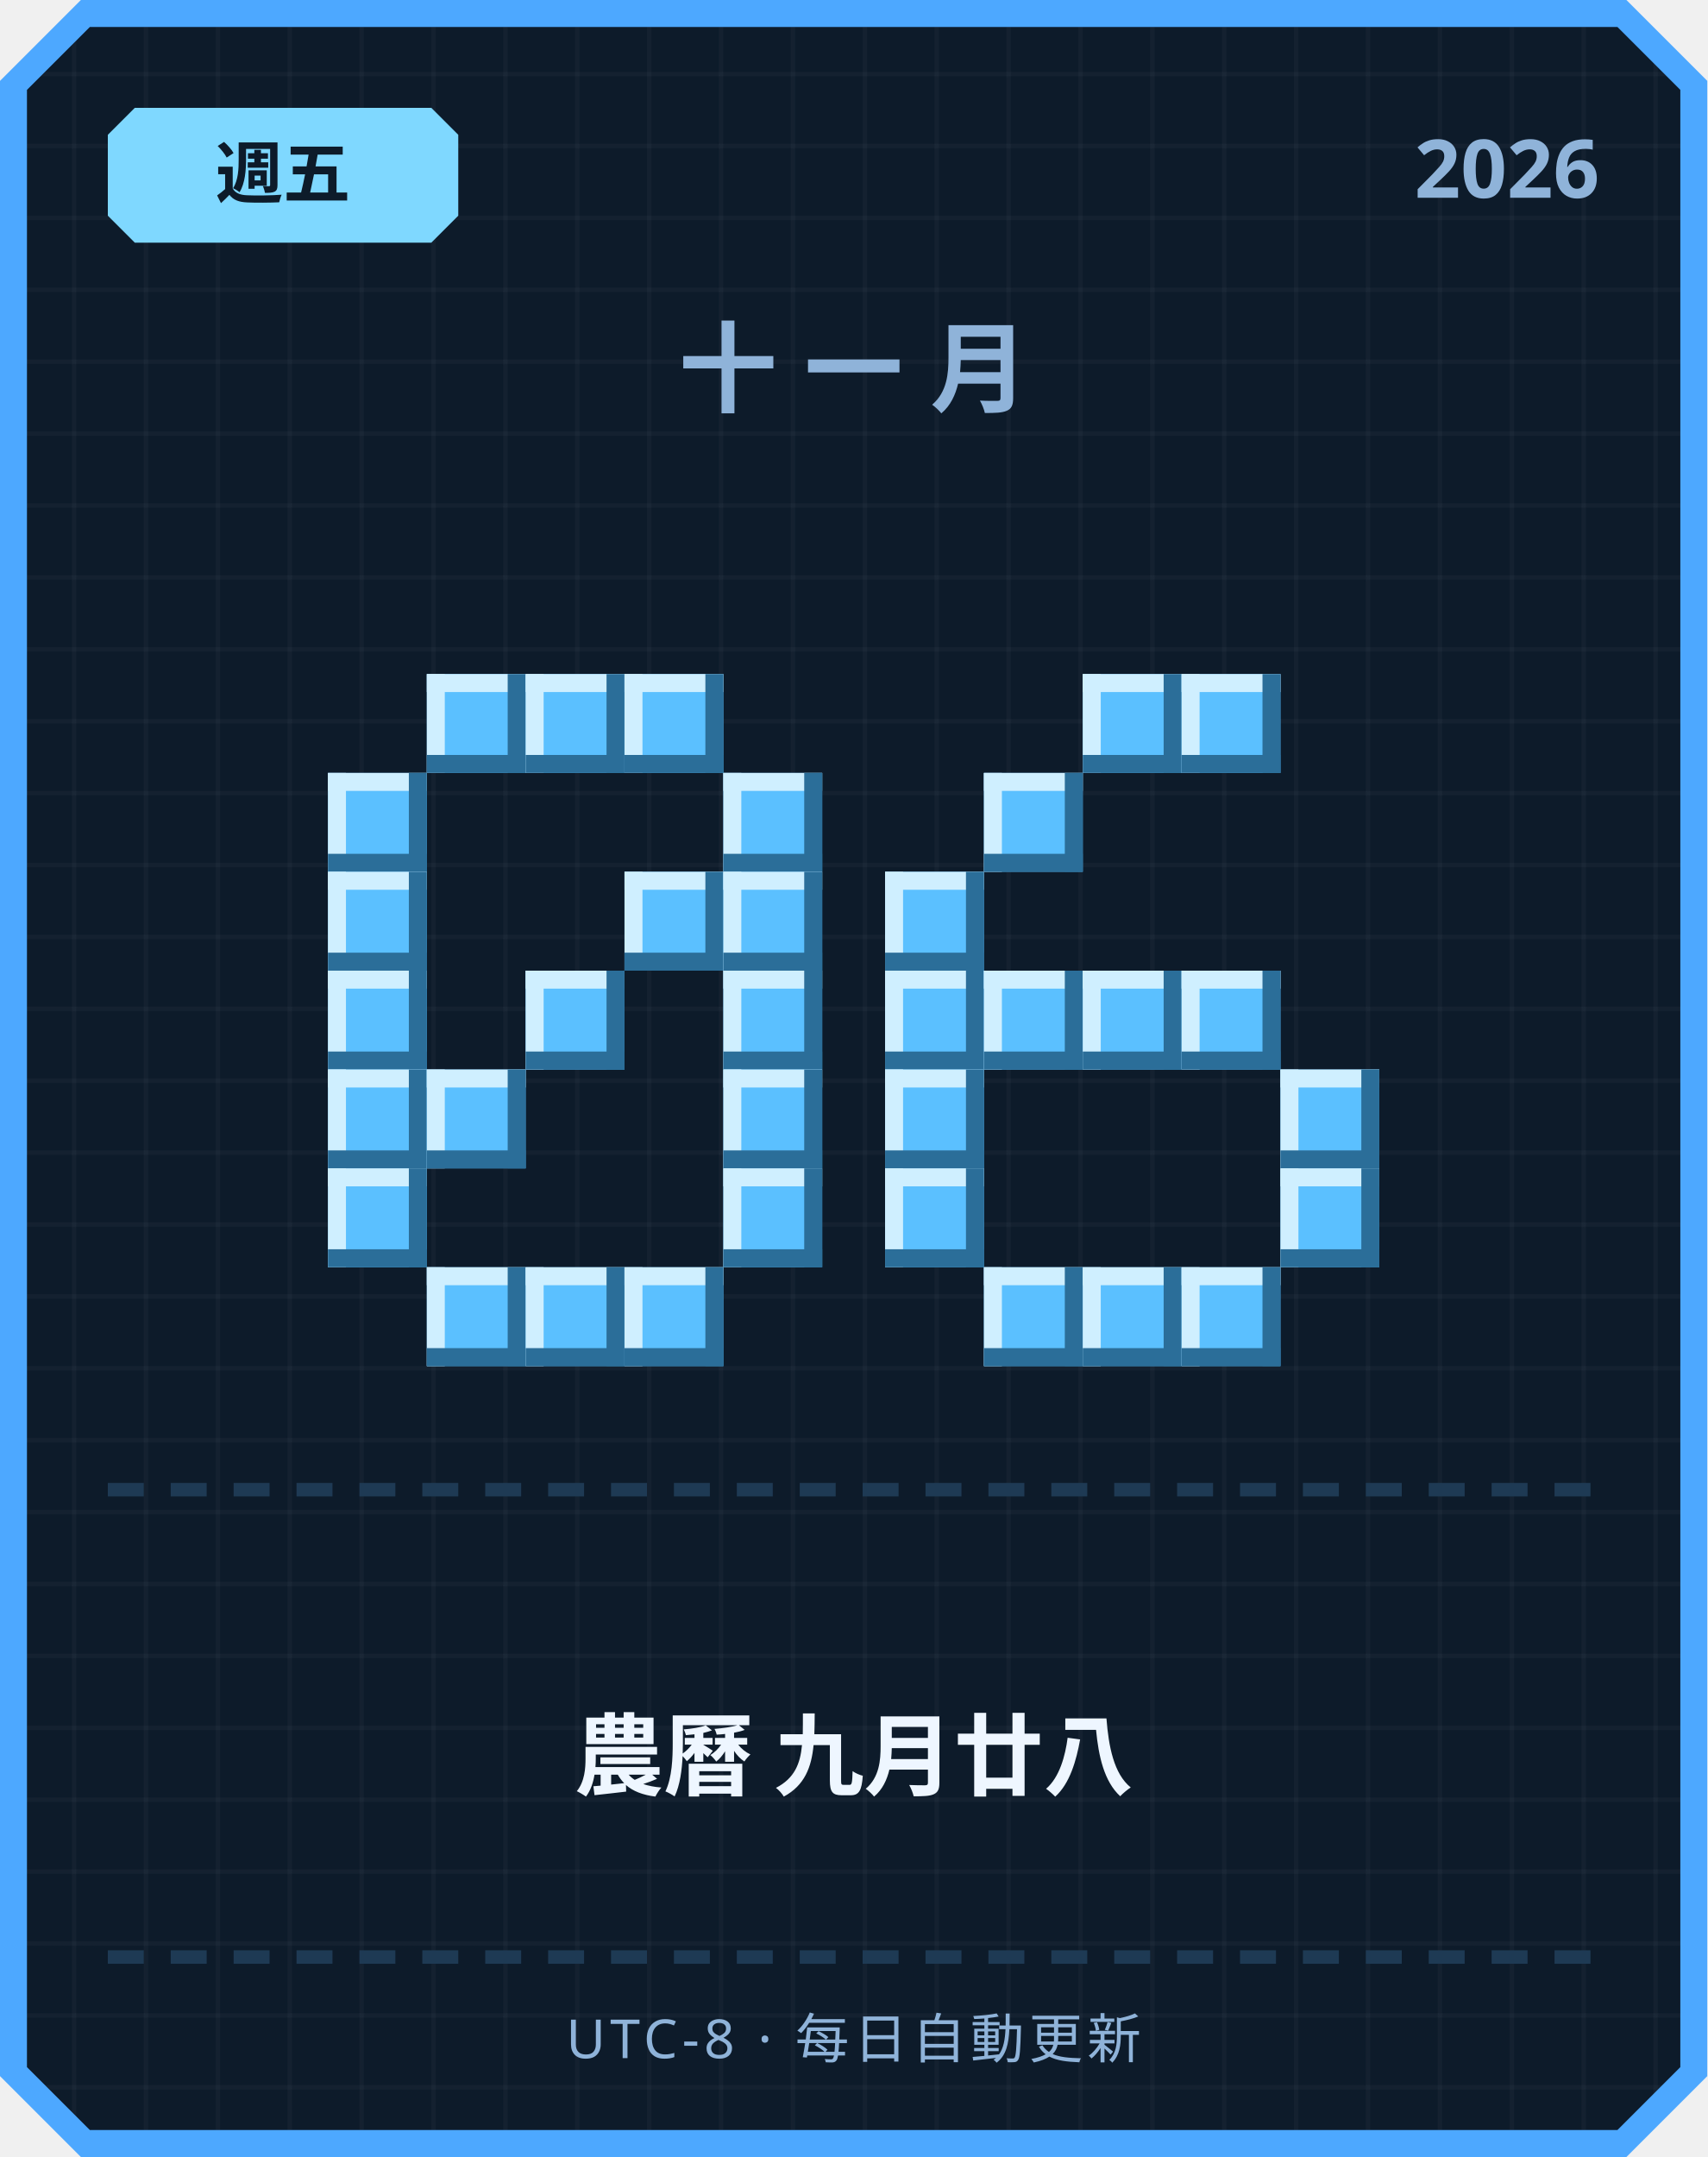
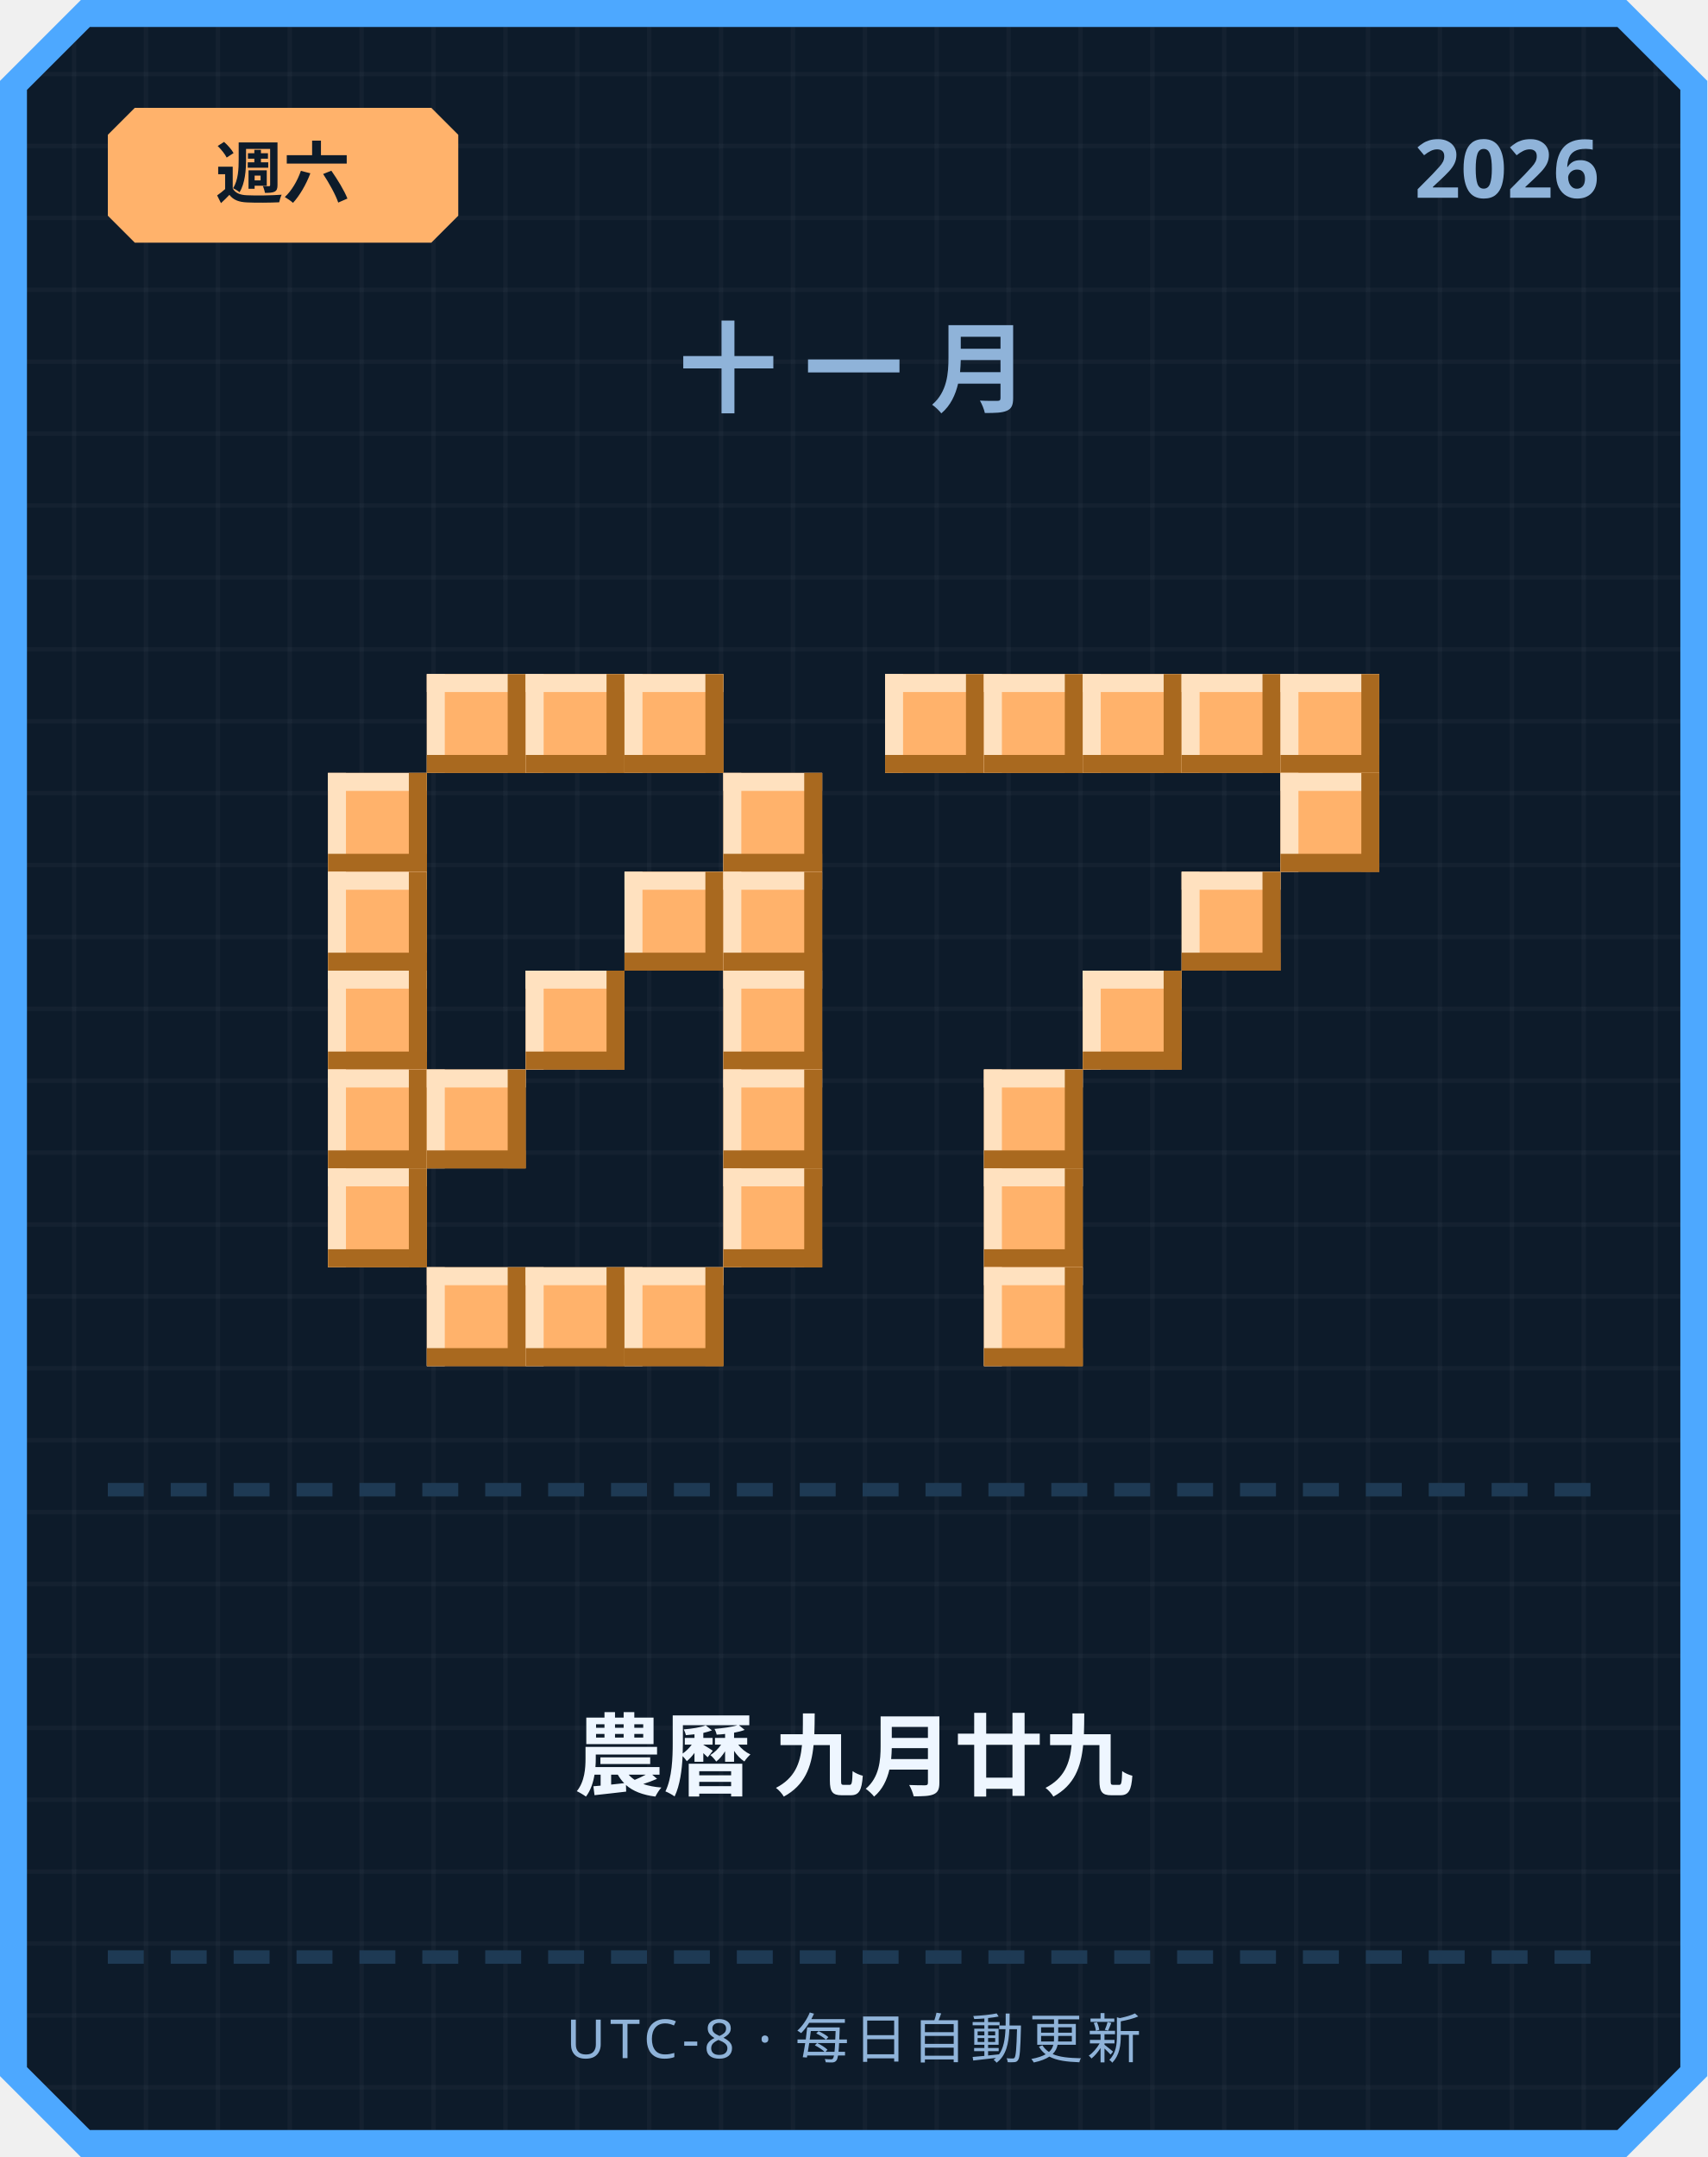
<svg xmlns="http://www.w3.org/2000/svg" width="380" height="480" viewBox="0 0 380 480">
  <defs>
    <pattern id="grid" width="16" height="16" patternUnits="userSpaceOnUse">
      <rect width="16" height="16" fill="#0d1b2a" />
      <rect width="1" height="16" fill="#ffffff" opacity="0.03" />
      <rect width="16" height="1" fill="#ffffff" opacity="0.03" />
    </pattern>
  </defs>
  <path d="M 18,0 L 362,0 L 380,18 L 380,462 L 362,480 L 18,480 L 0,462 L 0,18 Z" fill="#4da8ff" />
  <path d="M 20,6 L 360,6 L 374,20 L 374,460 L 360,474 L 20,474 L 6,460 L 6,20 Z" fill="url(#grid)" />
-   <path d="M 30,24 L 96,24 L 102,30 L 102,48 L 96,54 L 30,54 L 24,48 L 24,30 Z" fill="#7fd8ff" />
-   <text x="63" y="44" text-anchor="middle" font-family="'Segoe UI', sans-serif" font-size="15" font-weight="700" fill="#0d1b2a">週五</text>
+   <path d="M 30,24 L 96,24 L 102,30 L 102,48 L 96,54 L 30,54 L 24,48 L 24,30 Z" fill="#ffb26b" />
+   <text x="63" y="44" text-anchor="middle" font-family="'Segoe UI', sans-serif" font-size="15" font-weight="700" fill="#0d1b2a">週六</text>
  <text x="356" y="44" text-anchor="end" font-family="'Segoe UI', sans-serif" font-size="18" font-weight="700" fill="#8fb3d9">2026</text>
  <text x="190" y="90" text-anchor="middle" font-family="'Segoe UI', sans-serif" font-size="22" font-weight="700" letter-spacing="6" fill="#8fb3d9">十一月</text>
-   <rect x="95" y="150" width="22" height="22" fill="#5bc0ff" />
-   <rect x="95" y="150" width="22" height="4" fill="#cfefff" />
-   <rect x="95" y="150" width="4" height="22" fill="#cfefff" />
-   <rect x="95" y="168" width="22" height="4" fill="#2b6e99" />
-   <rect x="113" y="150" width="4" height="22" fill="#2b6e99" />
-   <rect x="117" y="150" width="22" height="22" fill="#5bc0ff" />
-   <rect x="117" y="150" width="22" height="4" fill="#cfefff" />
-   <rect x="117" y="150" width="4" height="22" fill="#cfefff" />
-   <rect x="117" y="168" width="22" height="4" fill="#2b6e99" />
-   <rect x="135" y="150" width="4" height="22" fill="#2b6e99" />
-   <rect x="139" y="150" width="22" height="22" fill="#5bc0ff" />
-   <rect x="139" y="150" width="22" height="4" fill="#cfefff" />
-   <rect x="139" y="150" width="4" height="22" fill="#cfefff" />
-   <rect x="139" y="168" width="22" height="4" fill="#2b6e99" />
-   <rect x="157" y="150" width="4" height="22" fill="#2b6e99" />
-   <rect x="73" y="172" width="22" height="22" fill="#5bc0ff" />
-   <rect x="73" y="172" width="22" height="4" fill="#cfefff" />
-   <rect x="73" y="172" width="4" height="22" fill="#cfefff" />
-   <rect x="73" y="190" width="22" height="4" fill="#2b6e99" />
-   <rect x="91" y="172" width="4" height="22" fill="#2b6e99" />
-   <rect x="161" y="172" width="22" height="22" fill="#5bc0ff" />
-   <rect x="161" y="172" width="22" height="4" fill="#cfefff" />
-   <rect x="161" y="172" width="4" height="22" fill="#cfefff" />
-   <rect x="161" y="190" width="22" height="4" fill="#2b6e99" />
-   <rect x="179" y="172" width="4" height="22" fill="#2b6e99" />
-   <rect x="73" y="194" width="22" height="22" fill="#5bc0ff" />
-   <rect x="73" y="194" width="22" height="4" fill="#cfefff" />
-   <rect x="73" y="194" width="4" height="22" fill="#cfefff" />
-   <rect x="73" y="212" width="22" height="4" fill="#2b6e99" />
-   <rect x="91" y="194" width="4" height="22" fill="#2b6e99" />
-   <rect x="139" y="194" width="22" height="22" fill="#5bc0ff" />
-   <rect x="139" y="194" width="22" height="4" fill="#cfefff" />
-   <rect x="139" y="194" width="4" height="22" fill="#cfefff" />
-   <rect x="139" y="212" width="22" height="4" fill="#2b6e99" />
-   <rect x="157" y="194" width="4" height="22" fill="#2b6e99" />
-   <rect x="161" y="194" width="22" height="22" fill="#5bc0ff" />
-   <rect x="161" y="194" width="22" height="4" fill="#cfefff" />
-   <rect x="161" y="194" width="4" height="22" fill="#cfefff" />
-   <rect x="161" y="212" width="22" height="4" fill="#2b6e99" />
-   <rect x="179" y="194" width="4" height="22" fill="#2b6e99" />
-   <rect x="73" y="216" width="22" height="22" fill="#5bc0ff" />
-   <rect x="73" y="216" width="22" height="4" fill="#cfefff" />
-   <rect x="73" y="216" width="4" height="22" fill="#cfefff" />
-   <rect x="73" y="234" width="22" height="4" fill="#2b6e99" />
-   <rect x="91" y="216" width="4" height="22" fill="#2b6e99" />
-   <rect x="117" y="216" width="22" height="22" fill="#5bc0ff" />
-   <rect x="117" y="216" width="22" height="4" fill="#cfefff" />
-   <rect x="117" y="216" width="4" height="22" fill="#cfefff" />
-   <rect x="117" y="234" width="22" height="4" fill="#2b6e99" />
-   <rect x="135" y="216" width="4" height="22" fill="#2b6e99" />
-   <rect x="161" y="216" width="22" height="22" fill="#5bc0ff" />
-   <rect x="161" y="216" width="22" height="4" fill="#cfefff" />
-   <rect x="161" y="216" width="4" height="22" fill="#cfefff" />
-   <rect x="161" y="234" width="22" height="4" fill="#2b6e99" />
-   <rect x="179" y="216" width="4" height="22" fill="#2b6e99" />
-   <rect x="73" y="238" width="22" height="22" fill="#5bc0ff" />
-   <rect x="73" y="238" width="22" height="4" fill="#cfefff" />
-   <rect x="73" y="238" width="4" height="22" fill="#cfefff" />
-   <rect x="73" y="256" width="22" height="4" fill="#2b6e99" />
-   <rect x="91" y="238" width="4" height="22" fill="#2b6e99" />
-   <rect x="95" y="238" width="22" height="22" fill="#5bc0ff" />
-   <rect x="95" y="238" width="22" height="4" fill="#cfefff" />
-   <rect x="95" y="238" width="4" height="22" fill="#cfefff" />
-   <rect x="95" y="256" width="22" height="4" fill="#2b6e99" />
-   <rect x="113" y="238" width="4" height="22" fill="#2b6e99" />
-   <rect x="161" y="238" width="22" height="22" fill="#5bc0ff" />
-   <rect x="161" y="238" width="22" height="4" fill="#cfefff" />
-   <rect x="161" y="238" width="4" height="22" fill="#cfefff" />
-   <rect x="161" y="256" width="22" height="4" fill="#2b6e99" />
-   <rect x="179" y="238" width="4" height="22" fill="#2b6e99" />
-   <rect x="73" y="260" width="22" height="22" fill="#5bc0ff" />
-   <rect x="73" y="260" width="22" height="4" fill="#cfefff" />
-   <rect x="73" y="260" width="4" height="22" fill="#cfefff" />
-   <rect x="73" y="278" width="22" height="4" fill="#2b6e99" />
-   <rect x="91" y="260" width="4" height="22" fill="#2b6e99" />
-   <rect x="161" y="260" width="22" height="22" fill="#5bc0ff" />
-   <rect x="161" y="260" width="22" height="4" fill="#cfefff" />
-   <rect x="161" y="260" width="4" height="22" fill="#cfefff" />
-   <rect x="161" y="278" width="22" height="4" fill="#2b6e99" />
-   <rect x="179" y="260" width="4" height="22" fill="#2b6e99" />
-   <rect x="95" y="282" width="22" height="22" fill="#5bc0ff" />
-   <rect x="95" y="282" width="22" height="4" fill="#cfefff" />
-   <rect x="95" y="282" width="4" height="22" fill="#cfefff" />
-   <rect x="95" y="300" width="22" height="4" fill="#2b6e99" />
-   <rect x="113" y="282" width="4" height="22" fill="#2b6e99" />
-   <rect x="117" y="282" width="22" height="22" fill="#5bc0ff" />
-   <rect x="117" y="282" width="22" height="4" fill="#cfefff" />
-   <rect x="117" y="282" width="4" height="22" fill="#cfefff" />
-   <rect x="117" y="300" width="22" height="4" fill="#2b6e99" />
-   <rect x="135" y="282" width="4" height="22" fill="#2b6e99" />
-   <rect x="139" y="282" width="22" height="22" fill="#5bc0ff" />
-   <rect x="139" y="282" width="22" height="4" fill="#cfefff" />
-   <rect x="139" y="282" width="4" height="22" fill="#cfefff" />
-   <rect x="139" y="300" width="22" height="4" fill="#2b6e99" />
-   <rect x="157" y="282" width="4" height="22" fill="#2b6e99" />
-   <rect x="241" y="150" width="22" height="22" fill="#5bc0ff" />
-   <rect x="241" y="150" width="22" height="4" fill="#cfefff" />
-   <rect x="241" y="150" width="4" height="22" fill="#cfefff" />
-   <rect x="241" y="168" width="22" height="4" fill="#2b6e99" />
-   <rect x="259" y="150" width="4" height="22" fill="#2b6e99" />
-   <rect x="263" y="150" width="22" height="22" fill="#5bc0ff" />
-   <rect x="263" y="150" width="22" height="4" fill="#cfefff" />
-   <rect x="263" y="150" width="4" height="22" fill="#cfefff" />
-   <rect x="263" y="168" width="22" height="4" fill="#2b6e99" />
-   <rect x="281" y="150" width="4" height="22" fill="#2b6e99" />
-   <rect x="219" y="172" width="22" height="22" fill="#5bc0ff" />
-   <rect x="219" y="172" width="22" height="4" fill="#cfefff" />
-   <rect x="219" y="172" width="4" height="22" fill="#cfefff" />
-   <rect x="219" y="190" width="22" height="4" fill="#2b6e99" />
-   <rect x="237" y="172" width="4" height="22" fill="#2b6e99" />
-   <rect x="197" y="194" width="22" height="22" fill="#5bc0ff" />
-   <rect x="197" y="194" width="22" height="4" fill="#cfefff" />
-   <rect x="197" y="194" width="4" height="22" fill="#cfefff" />
-   <rect x="197" y="212" width="22" height="4" fill="#2b6e99" />
-   <rect x="215" y="194" width="4" height="22" fill="#2b6e99" />
-   <rect x="197" y="216" width="22" height="22" fill="#5bc0ff" />
-   <rect x="197" y="216" width="22" height="4" fill="#cfefff" />
-   <rect x="197" y="216" width="4" height="22" fill="#cfefff" />
-   <rect x="197" y="234" width="22" height="4" fill="#2b6e99" />
-   <rect x="215" y="216" width="4" height="22" fill="#2b6e99" />
-   <rect x="219" y="216" width="22" height="22" fill="#5bc0ff" />
-   <rect x="219" y="216" width="22" height="4" fill="#cfefff" />
-   <rect x="219" y="216" width="4" height="22" fill="#cfefff" />
-   <rect x="219" y="234" width="22" height="4" fill="#2b6e99" />
-   <rect x="237" y="216" width="4" height="22" fill="#2b6e99" />
-   <rect x="241" y="216" width="22" height="22" fill="#5bc0ff" />
-   <rect x="241" y="216" width="22" height="4" fill="#cfefff" />
-   <rect x="241" y="216" width="4" height="22" fill="#cfefff" />
-   <rect x="241" y="234" width="22" height="4" fill="#2b6e99" />
-   <rect x="259" y="216" width="4" height="22" fill="#2b6e99" />
-   <rect x="263" y="216" width="22" height="22" fill="#5bc0ff" />
-   <rect x="263" y="216" width="22" height="4" fill="#cfefff" />
-   <rect x="263" y="216" width="4" height="22" fill="#cfefff" />
-   <rect x="263" y="234" width="22" height="4" fill="#2b6e99" />
-   <rect x="281" y="216" width="4" height="22" fill="#2b6e99" />
-   <rect x="197" y="238" width="22" height="22" fill="#5bc0ff" />
-   <rect x="197" y="238" width="22" height="4" fill="#cfefff" />
-   <rect x="197" y="238" width="4" height="22" fill="#cfefff" />
-   <rect x="197" y="256" width="22" height="4" fill="#2b6e99" />
-   <rect x="215" y="238" width="4" height="22" fill="#2b6e99" />
-   <rect x="285" y="238" width="22" height="22" fill="#5bc0ff" />
-   <rect x="285" y="238" width="22" height="4" fill="#cfefff" />
-   <rect x="285" y="238" width="4" height="22" fill="#cfefff" />
-   <rect x="285" y="256" width="22" height="4" fill="#2b6e99" />
-   <rect x="303" y="238" width="4" height="22" fill="#2b6e99" />
-   <rect x="197" y="260" width="22" height="22" fill="#5bc0ff" />
-   <rect x="197" y="260" width="22" height="4" fill="#cfefff" />
-   <rect x="197" y="260" width="4" height="22" fill="#cfefff" />
-   <rect x="197" y="278" width="22" height="4" fill="#2b6e99" />
-   <rect x="215" y="260" width="4" height="22" fill="#2b6e99" />
-   <rect x="285" y="260" width="22" height="22" fill="#5bc0ff" />
-   <rect x="285" y="260" width="22" height="4" fill="#cfefff" />
-   <rect x="285" y="260" width="4" height="22" fill="#cfefff" />
-   <rect x="285" y="278" width="22" height="4" fill="#2b6e99" />
-   <rect x="303" y="260" width="4" height="22" fill="#2b6e99" />
-   <rect x="219" y="282" width="22" height="22" fill="#5bc0ff" />
-   <rect x="219" y="282" width="22" height="4" fill="#cfefff" />
-   <rect x="219" y="282" width="4" height="22" fill="#cfefff" />
-   <rect x="219" y="300" width="22" height="4" fill="#2b6e99" />
-   <rect x="237" y="282" width="4" height="22" fill="#2b6e99" />
-   <rect x="241" y="282" width="22" height="22" fill="#5bc0ff" />
-   <rect x="241" y="282" width="22" height="4" fill="#cfefff" />
-   <rect x="241" y="282" width="4" height="22" fill="#cfefff" />
-   <rect x="241" y="300" width="22" height="4" fill="#2b6e99" />
-   <rect x="259" y="282" width="4" height="22" fill="#2b6e99" />
-   <rect x="263" y="282" width="22" height="22" fill="#5bc0ff" />
-   <rect x="263" y="282" width="22" height="4" fill="#cfefff" />
-   <rect x="263" y="282" width="4" height="22" fill="#cfefff" />
-   <rect x="263" y="300" width="22" height="4" fill="#2b6e99" />
-   <rect x="281" y="282" width="4" height="22" fill="#2b6e99" />
+   <rect x="95" y="150" width="22" height="22" fill="#ffb26b" />
+   <rect x="95" y="150" width="22" height="4" fill="#ffe1bf" />
+   <rect x="95" y="150" width="4" height="22" fill="#ffe1bf" />
+   <rect x="95" y="168" width="22" height="4" fill="#a9691f" />
+   <rect x="113" y="150" width="4" height="22" fill="#a9691f" />
+   <rect x="117" y="150" width="22" height="22" fill="#ffb26b" />
+   <rect x="117" y="150" width="22" height="4" fill="#ffe1bf" />
+   <rect x="117" y="150" width="4" height="22" fill="#ffe1bf" />
+   <rect x="117" y="168" width="22" height="4" fill="#a9691f" />
+   <rect x="135" y="150" width="4" height="22" fill="#a9691f" />
+   <rect x="139" y="150" width="22" height="22" fill="#ffb26b" />
+   <rect x="139" y="150" width="22" height="4" fill="#ffe1bf" />
+   <rect x="139" y="150" width="4" height="22" fill="#ffe1bf" />
+   <rect x="139" y="168" width="22" height="4" fill="#a9691f" />
+   <rect x="157" y="150" width="4" height="22" fill="#a9691f" />
+   <rect x="73" y="172" width="22" height="22" fill="#ffb26b" />
+   <rect x="73" y="172" width="22" height="4" fill="#ffe1bf" />
+   <rect x="73" y="172" width="4" height="22" fill="#ffe1bf" />
+   <rect x="73" y="190" width="22" height="4" fill="#a9691f" />
+   <rect x="91" y="172" width="4" height="22" fill="#a9691f" />
+   <rect x="161" y="172" width="22" height="22" fill="#ffb26b" />
+   <rect x="161" y="172" width="22" height="4" fill="#ffe1bf" />
+   <rect x="161" y="172" width="4" height="22" fill="#ffe1bf" />
+   <rect x="161" y="190" width="22" height="4" fill="#a9691f" />
+   <rect x="179" y="172" width="4" height="22" fill="#a9691f" />
+   <rect x="73" y="194" width="22" height="22" fill="#ffb26b" />
+   <rect x="73" y="194" width="22" height="4" fill="#ffe1bf" />
+   <rect x="73" y="194" width="4" height="22" fill="#ffe1bf" />
+   <rect x="73" y="212" width="22" height="4" fill="#a9691f" />
+   <rect x="91" y="194" width="4" height="22" fill="#a9691f" />
+   <rect x="139" y="194" width="22" height="22" fill="#ffb26b" />
+   <rect x="139" y="194" width="22" height="4" fill="#ffe1bf" />
+   <rect x="139" y="194" width="4" height="22" fill="#ffe1bf" />
+   <rect x="139" y="212" width="22" height="4" fill="#a9691f" />
+   <rect x="157" y="194" width="4" height="22" fill="#a9691f" />
+   <rect x="161" y="194" width="22" height="22" fill="#ffb26b" />
+   <rect x="161" y="194" width="22" height="4" fill="#ffe1bf" />
+   <rect x="161" y="194" width="4" height="22" fill="#ffe1bf" />
+   <rect x="161" y="212" width="22" height="4" fill="#a9691f" />
+   <rect x="179" y="194" width="4" height="22" fill="#a9691f" />
+   <rect x="73" y="216" width="22" height="22" fill="#ffb26b" />
+   <rect x="73" y="216" width="22" height="4" fill="#ffe1bf" />
+   <rect x="73" y="216" width="4" height="22" fill="#ffe1bf" />
+   <rect x="73" y="234" width="22" height="4" fill="#a9691f" />
+   <rect x="91" y="216" width="4" height="22" fill="#a9691f" />
+   <rect x="117" y="216" width="22" height="22" fill="#ffb26b" />
+   <rect x="117" y="216" width="22" height="4" fill="#ffe1bf" />
+   <rect x="117" y="216" width="4" height="22" fill="#ffe1bf" />
+   <rect x="117" y="234" width="22" height="4" fill="#a9691f" />
+   <rect x="135" y="216" width="4" height="22" fill="#a9691f" />
+   <rect x="161" y="216" width="22" height="22" fill="#ffb26b" />
+   <rect x="161" y="216" width="22" height="4" fill="#ffe1bf" />
+   <rect x="161" y="216" width="4" height="22" fill="#ffe1bf" />
+   <rect x="161" y="234" width="22" height="4" fill="#a9691f" />
+   <rect x="179" y="216" width="4" height="22" fill="#a9691f" />
+   <rect x="73" y="238" width="22" height="22" fill="#ffb26b" />
+   <rect x="73" y="238" width="22" height="4" fill="#ffe1bf" />
+   <rect x="73" y="238" width="4" height="22" fill="#ffe1bf" />
+   <rect x="73" y="256" width="22" height="4" fill="#a9691f" />
+   <rect x="91" y="238" width="4" height="22" fill="#a9691f" />
+   <rect x="95" y="238" width="22" height="22" fill="#ffb26b" />
+   <rect x="95" y="238" width="22" height="4" fill="#ffe1bf" />
+   <rect x="95" y="238" width="4" height="22" fill="#ffe1bf" />
+   <rect x="95" y="256" width="22" height="4" fill="#a9691f" />
+   <rect x="113" y="238" width="4" height="22" fill="#a9691f" />
+   <rect x="161" y="238" width="22" height="22" fill="#ffb26b" />
+   <rect x="161" y="238" width="22" height="4" fill="#ffe1bf" />
+   <rect x="161" y="238" width="4" height="22" fill="#ffe1bf" />
+   <rect x="161" y="256" width="22" height="4" fill="#a9691f" />
+   <rect x="179" y="238" width="4" height="22" fill="#a9691f" />
+   <rect x="73" y="260" width="22" height="22" fill="#ffb26b" />
+   <rect x="73" y="260" width="22" height="4" fill="#ffe1bf" />
+   <rect x="73" y="260" width="4" height="22" fill="#ffe1bf" />
+   <rect x="73" y="278" width="22" height="4" fill="#a9691f" />
+   <rect x="91" y="260" width="4" height="22" fill="#a9691f" />
+   <rect x="161" y="260" width="22" height="22" fill="#ffb26b" />
+   <rect x="161" y="260" width="22" height="4" fill="#ffe1bf" />
+   <rect x="161" y="260" width="4" height="22" fill="#ffe1bf" />
+   <rect x="161" y="278" width="22" height="4" fill="#a9691f" />
+   <rect x="179" y="260" width="4" height="22" fill="#a9691f" />
+   <rect x="95" y="282" width="22" height="22" fill="#ffb26b" />
+   <rect x="95" y="282" width="22" height="4" fill="#ffe1bf" />
+   <rect x="95" y="282" width="4" height="22" fill="#ffe1bf" />
+   <rect x="95" y="300" width="22" height="4" fill="#a9691f" />
+   <rect x="113" y="282" width="4" height="22" fill="#a9691f" />
+   <rect x="117" y="282" width="22" height="22" fill="#ffb26b" />
+   <rect x="117" y="282" width="22" height="4" fill="#ffe1bf" />
+   <rect x="117" y="282" width="4" height="22" fill="#ffe1bf" />
+   <rect x="117" y="300" width="22" height="4" fill="#a9691f" />
+   <rect x="135" y="282" width="4" height="22" fill="#a9691f" />
+   <rect x="139" y="282" width="22" height="22" fill="#ffb26b" />
+   <rect x="139" y="282" width="22" height="4" fill="#ffe1bf" />
+   <rect x="139" y="282" width="4" height="22" fill="#ffe1bf" />
+   <rect x="139" y="300" width="22" height="4" fill="#a9691f" />
+   <rect x="157" y="282" width="4" height="22" fill="#a9691f" />
+   <rect x="197" y="150" width="22" height="22" fill="#ffb26b" />
+   <rect x="197" y="150" width="22" height="4" fill="#ffe1bf" />
+   <rect x="197" y="150" width="4" height="22" fill="#ffe1bf" />
+   <rect x="197" y="168" width="22" height="4" fill="#a9691f" />
+   <rect x="215" y="150" width="4" height="22" fill="#a9691f" />
+   <rect x="219" y="150" width="22" height="22" fill="#ffb26b" />
+   <rect x="219" y="150" width="22" height="4" fill="#ffe1bf" />
+   <rect x="219" y="150" width="4" height="22" fill="#ffe1bf" />
+   <rect x="219" y="168" width="22" height="4" fill="#a9691f" />
+   <rect x="237" y="150" width="4" height="22" fill="#a9691f" />
+   <rect x="241" y="150" width="22" height="22" fill="#ffb26b" />
+   <rect x="241" y="150" width="22" height="4" fill="#ffe1bf" />
+   <rect x="241" y="150" width="4" height="22" fill="#ffe1bf" />
+   <rect x="241" y="168" width="22" height="4" fill="#a9691f" />
+   <rect x="259" y="150" width="4" height="22" fill="#a9691f" />
+   <rect x="263" y="150" width="22" height="22" fill="#ffb26b" />
+   <rect x="263" y="150" width="22" height="4" fill="#ffe1bf" />
+   <rect x="263" y="150" width="4" height="22" fill="#ffe1bf" />
+   <rect x="263" y="168" width="22" height="4" fill="#a9691f" />
+   <rect x="281" y="150" width="4" height="22" fill="#a9691f" />
+   <rect x="285" y="150" width="22" height="22" fill="#ffb26b" />
+   <rect x="285" y="150" width="22" height="4" fill="#ffe1bf" />
+   <rect x="285" y="150" width="4" height="22" fill="#ffe1bf" />
+   <rect x="285" y="168" width="22" height="4" fill="#a9691f" />
+   <rect x="303" y="150" width="4" height="22" fill="#a9691f" />
+   <rect x="285" y="172" width="22" height="22" fill="#ffb26b" />
+   <rect x="285" y="172" width="22" height="4" fill="#ffe1bf" />
+   <rect x="285" y="172" width="4" height="22" fill="#ffe1bf" />
+   <rect x="285" y="190" width="22" height="4" fill="#a9691f" />
+   <rect x="303" y="172" width="4" height="22" fill="#a9691f" />
+   <rect x="263" y="194" width="22" height="22" fill="#ffb26b" />
+   <rect x="263" y="194" width="22" height="4" fill="#ffe1bf" />
+   <rect x="263" y="194" width="4" height="22" fill="#ffe1bf" />
+   <rect x="263" y="212" width="22" height="4" fill="#a9691f" />
+   <rect x="281" y="194" width="4" height="22" fill="#a9691f" />
+   <rect x="241" y="216" width="22" height="22" fill="#ffb26b" />
+   <rect x="241" y="216" width="22" height="4" fill="#ffe1bf" />
+   <rect x="241" y="216" width="4" height="22" fill="#ffe1bf" />
+   <rect x="241" y="234" width="22" height="4" fill="#a9691f" />
+   <rect x="259" y="216" width="4" height="22" fill="#a9691f" />
+   <rect x="219" y="238" width="22" height="22" fill="#ffb26b" />
+   <rect x="219" y="238" width="22" height="4" fill="#ffe1bf" />
+   <rect x="219" y="238" width="4" height="22" fill="#ffe1bf" />
+   <rect x="219" y="256" width="22" height="4" fill="#a9691f" />
+   <rect x="237" y="238" width="4" height="22" fill="#a9691f" />
+   <rect x="219" y="260" width="22" height="22" fill="#ffb26b" />
+   <rect x="219" y="260" width="22" height="4" fill="#ffe1bf" />
+   <rect x="219" y="260" width="4" height="22" fill="#ffe1bf" />
+   <rect x="219" y="278" width="22" height="4" fill="#a9691f" />
+   <rect x="237" y="260" width="4" height="22" fill="#a9691f" />
+   <rect x="219" y="282" width="22" height="22" fill="#ffb26b" />
+   <rect x="219" y="282" width="22" height="4" fill="#ffe1bf" />
+   <rect x="219" y="282" width="4" height="22" fill="#ffe1bf" />
+   <rect x="219" y="300" width="22" height="4" fill="#a9691f" />
+   <rect x="237" y="282" width="4" height="22" fill="#a9691f" />
  <rect x="24" y="330" width="8" height="3" fill="#1e3a54" />
  <rect x="38" y="330" width="8" height="3" fill="#1e3a54" />
  <rect x="52" y="330" width="8" height="3" fill="#1e3a54" />
  <rect x="66" y="330" width="8" height="3" fill="#1e3a54" />
  <rect x="80" y="330" width="8" height="3" fill="#1e3a54" />
  <rect x="94" y="330" width="8" height="3" fill="#1e3a54" />
  <rect x="108" y="330" width="8" height="3" fill="#1e3a54" />
  <rect x="122" y="330" width="8" height="3" fill="#1e3a54" />
  <rect x="136" y="330" width="8" height="3" fill="#1e3a54" />
  <rect x="150" y="330" width="8" height="3" fill="#1e3a54" />
  <rect x="164" y="330" width="8" height="3" fill="#1e3a54" />
  <rect x="178" y="330" width="8" height="3" fill="#1e3a54" />
  <rect x="192" y="330" width="8" height="3" fill="#1e3a54" />
  <rect x="206" y="330" width="8" height="3" fill="#1e3a54" />
  <rect x="220" y="330" width="8" height="3" fill="#1e3a54" />
  <rect x="234" y="330" width="8" height="3" fill="#1e3a54" />
  <rect x="248" y="330" width="8" height="3" fill="#1e3a54" />
  <rect x="262" y="330" width="8" height="3" fill="#1e3a54" />
  <rect x="276" y="330" width="8" height="3" fill="#1e3a54" />
  <rect x="290" y="330" width="8" height="3" fill="#1e3a54" />
  <rect x="304" y="330" width="8" height="3" fill="#1e3a54" />
  <rect x="318" y="330" width="8" height="3" fill="#1e3a54" />
  <rect x="332" y="330" width="8" height="3" fill="#1e3a54" />
  <rect x="346" y="330" width="8" height="3" fill="#1e3a54" />
-   <text x="190" y="398" text-anchor="middle" font-family="'Segoe UI', 'Microsoft JhengHei', sans-serif" font-size="20" font-weight="700" fill="#eef6ff">農曆 九月廿八</text>
+   <text x="190" y="398" text-anchor="middle" font-family="'Segoe UI', 'Microsoft JhengHei', sans-serif" font-size="20" font-weight="700" fill="#eef6ff">農曆 九月廿九</text>
  <rect x="24" y="434" width="8" height="3" fill="#1e3a54" />
  <rect x="38" y="434" width="8" height="3" fill="#1e3a54" />
  <rect x="52" y="434" width="8" height="3" fill="#1e3a54" />
  <rect x="66" y="434" width="8" height="3" fill="#1e3a54" />
  <rect x="80" y="434" width="8" height="3" fill="#1e3a54" />
  <rect x="94" y="434" width="8" height="3" fill="#1e3a54" />
  <rect x="108" y="434" width="8" height="3" fill="#1e3a54" />
  <rect x="122" y="434" width="8" height="3" fill="#1e3a54" />
  <rect x="136" y="434" width="8" height="3" fill="#1e3a54" />
  <rect x="150" y="434" width="8" height="3" fill="#1e3a54" />
  <rect x="164" y="434" width="8" height="3" fill="#1e3a54" />
  <rect x="178" y="434" width="8" height="3" fill="#1e3a54" />
  <rect x="192" y="434" width="8" height="3" fill="#1e3a54" />
  <rect x="206" y="434" width="8" height="3" fill="#1e3a54" />
  <rect x="220" y="434" width="8" height="3" fill="#1e3a54" />
  <rect x="234" y="434" width="8" height="3" fill="#1e3a54" />
  <rect x="248" y="434" width="8" height="3" fill="#1e3a54" />
  <rect x="262" y="434" width="8" height="3" fill="#1e3a54" />
  <rect x="276" y="434" width="8" height="3" fill="#1e3a54" />
  <rect x="290" y="434" width="8" height="3" fill="#1e3a54" />
  <rect x="304" y="434" width="8" height="3" fill="#1e3a54" />
  <rect x="318" y="434" width="8" height="3" fill="#1e3a54" />
  <rect x="332" y="434" width="8" height="3" fill="#1e3a54" />
  <rect x="346" y="434" width="8" height="3" fill="#1e3a54" />
  <text x="190" y="458" text-anchor="middle" font-family="'Segoe UI', sans-serif" font-size="12" letter-spacing="1" fill="#8fb3d9">UTC-8 · 每日自動更新</text>
</svg>
